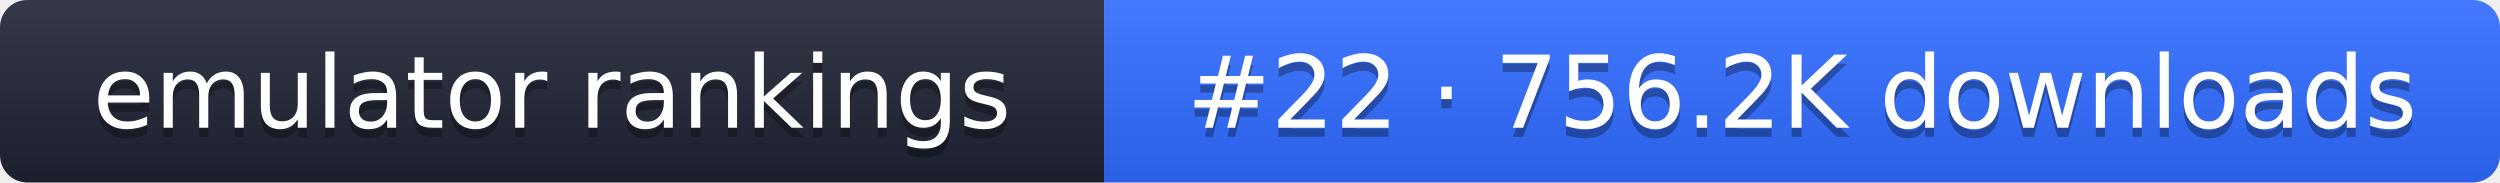
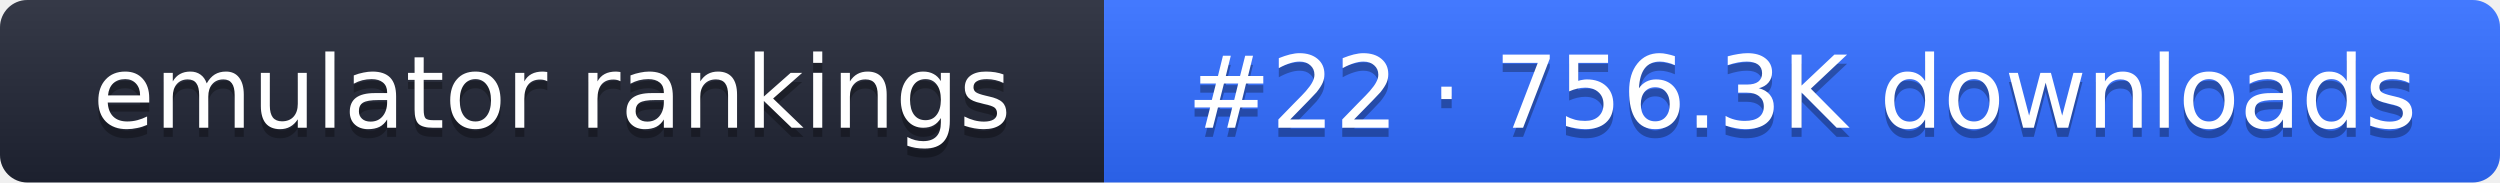
- <svg xmlns="http://www.w3.org/2000/svg" width="274" height="20" role="img" aria-label="emulator rankings: #22 · 756.2K downloads">
+ <svg xmlns="http://www.w3.org/2000/svg" width="274" height="20" role="img" aria-label="emulator rankings: #22 · 756.3K downloads">
  <linearGradient id="g" x2="0" y2="100%">
    <stop offset="0" stop-color="#fff" stop-opacity=".1" />
    <stop offset="1" stop-opacity=".1" />
  </linearGradient>
  <clipPath id="r">
    <rect width="274" height="20" rx="3" fill="#fff" />
  </clipPath>
  <g clip-path="url(#r)">
    <rect width="121" height="20" fill="#1f2433" />
    <rect x="121" width="153" height="20" fill="#2f6bff" />
    <rect width="274" height="20" fill="url(#g)" />
  </g>
  <g fill="#fff" text-anchor="middle" font-family="Verdana,DejaVu Sans,sans-serif" font-size="11">
    <text x="60.5" y="15" fill="#010101" fill-opacity=".3">emulator rankings</text>
    <text x="60.5" y="14">emulator rankings</text>
-     <text x="197.5" y="15" fill="#010101" fill-opacity=".3">#22 · 756.2K downloads</text>
-     <text x="197.5" y="14">#22 · 756.2K downloads</text>
+     <text x="197.5" y="15" fill="#010101" fill-opacity=".3">#22 · 756.3K downloads</text>
+     <text x="197.5" y="14">#22 · 756.3K downloads</text>
  </g>
</svg>
